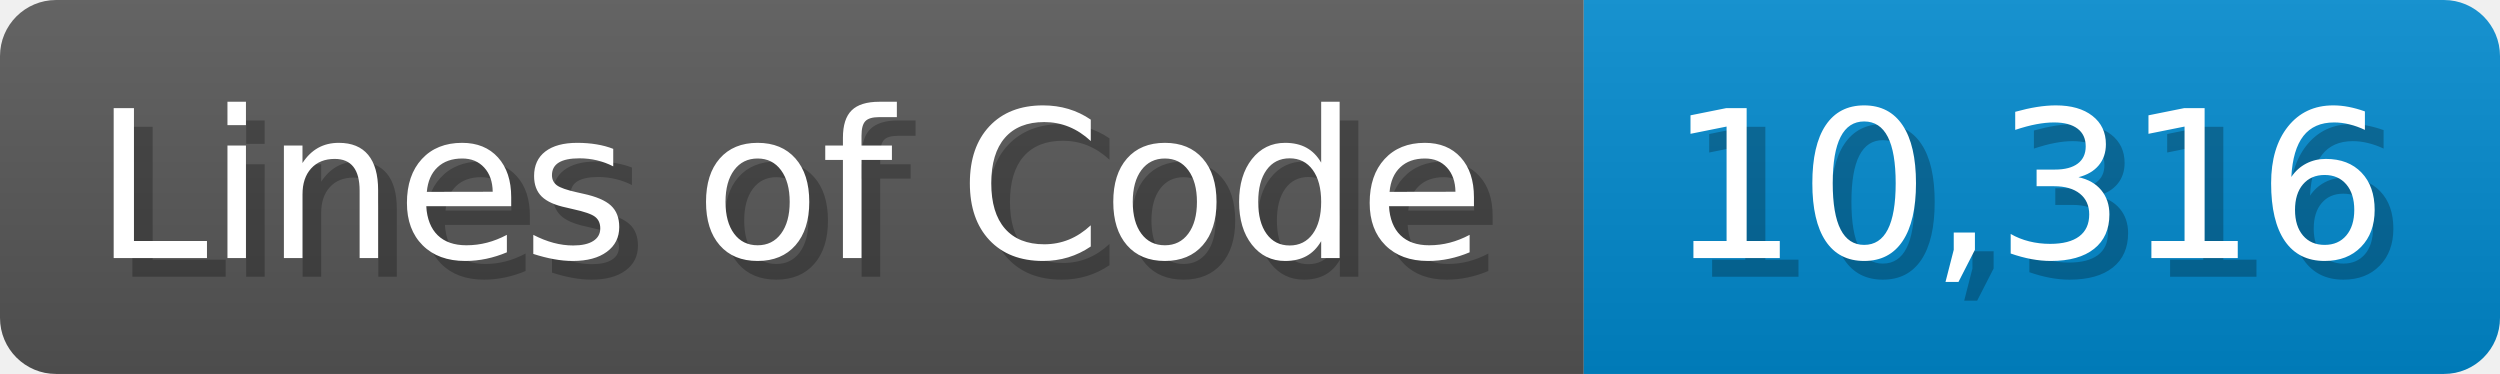
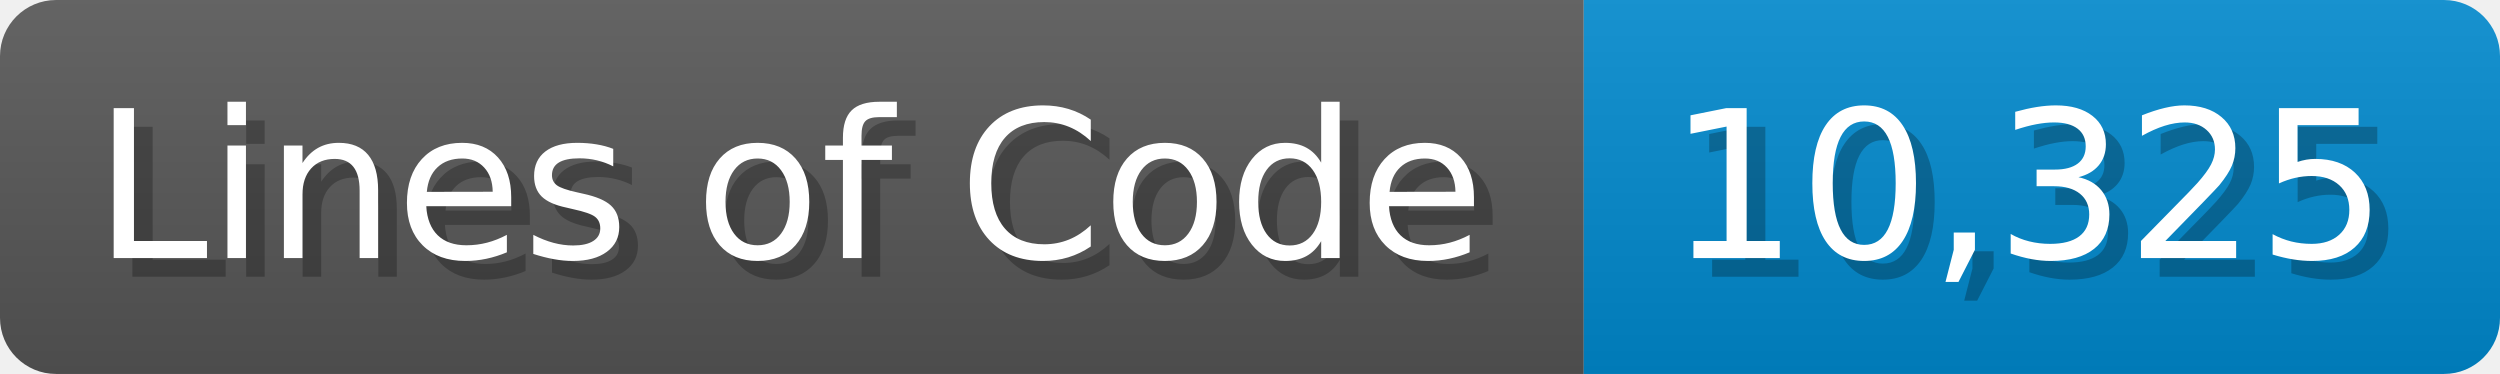
<svg xmlns="http://www.w3.org/2000/svg" width="133.7" height="20" viewBox="0 0 1337 200">
  <linearGradient id="a" x2="0" y2="100%">
    <stop offset="0" stop-opacity=".1" stop-color="#EEE" />
    <stop offset="1" stop-opacity=".1" />
  </linearGradient>
  <mask id="m">
    <rect width="1337" height="200" rx="30" fill="#FFF" />
  </mask>
  <g mask="url(#m)">
    <rect width="847" height="200" fill="#555" />
    <rect width="490" height="200" fill="#08C" x="847" />
    <rect width="1337" height="200" fill="url(#a)" />
  </g>
  <g fill="#fff" text-anchor="start" font-family="Verdana,DejaVu Sans,sans-serif" font-size="110">
    <text x="60" y="148" textLength="747" fill="#000" opacity="0.25">Lines of Code</text>
    <text x="50" y="138" textLength="747">Lines of Code</text>
-     <text x="902" y="148" textLength="390" fill="#000" opacity="0.25">10,316</text>
-     <text x="892" y="138" textLength="390">10,316</text>
+     <text x="902" y="148" textLength="390" fill="#000" opacity="0.25">10,325</text>
+     <text x="892" y="138" textLength="390">10,325</text>
  </g>
</svg>
